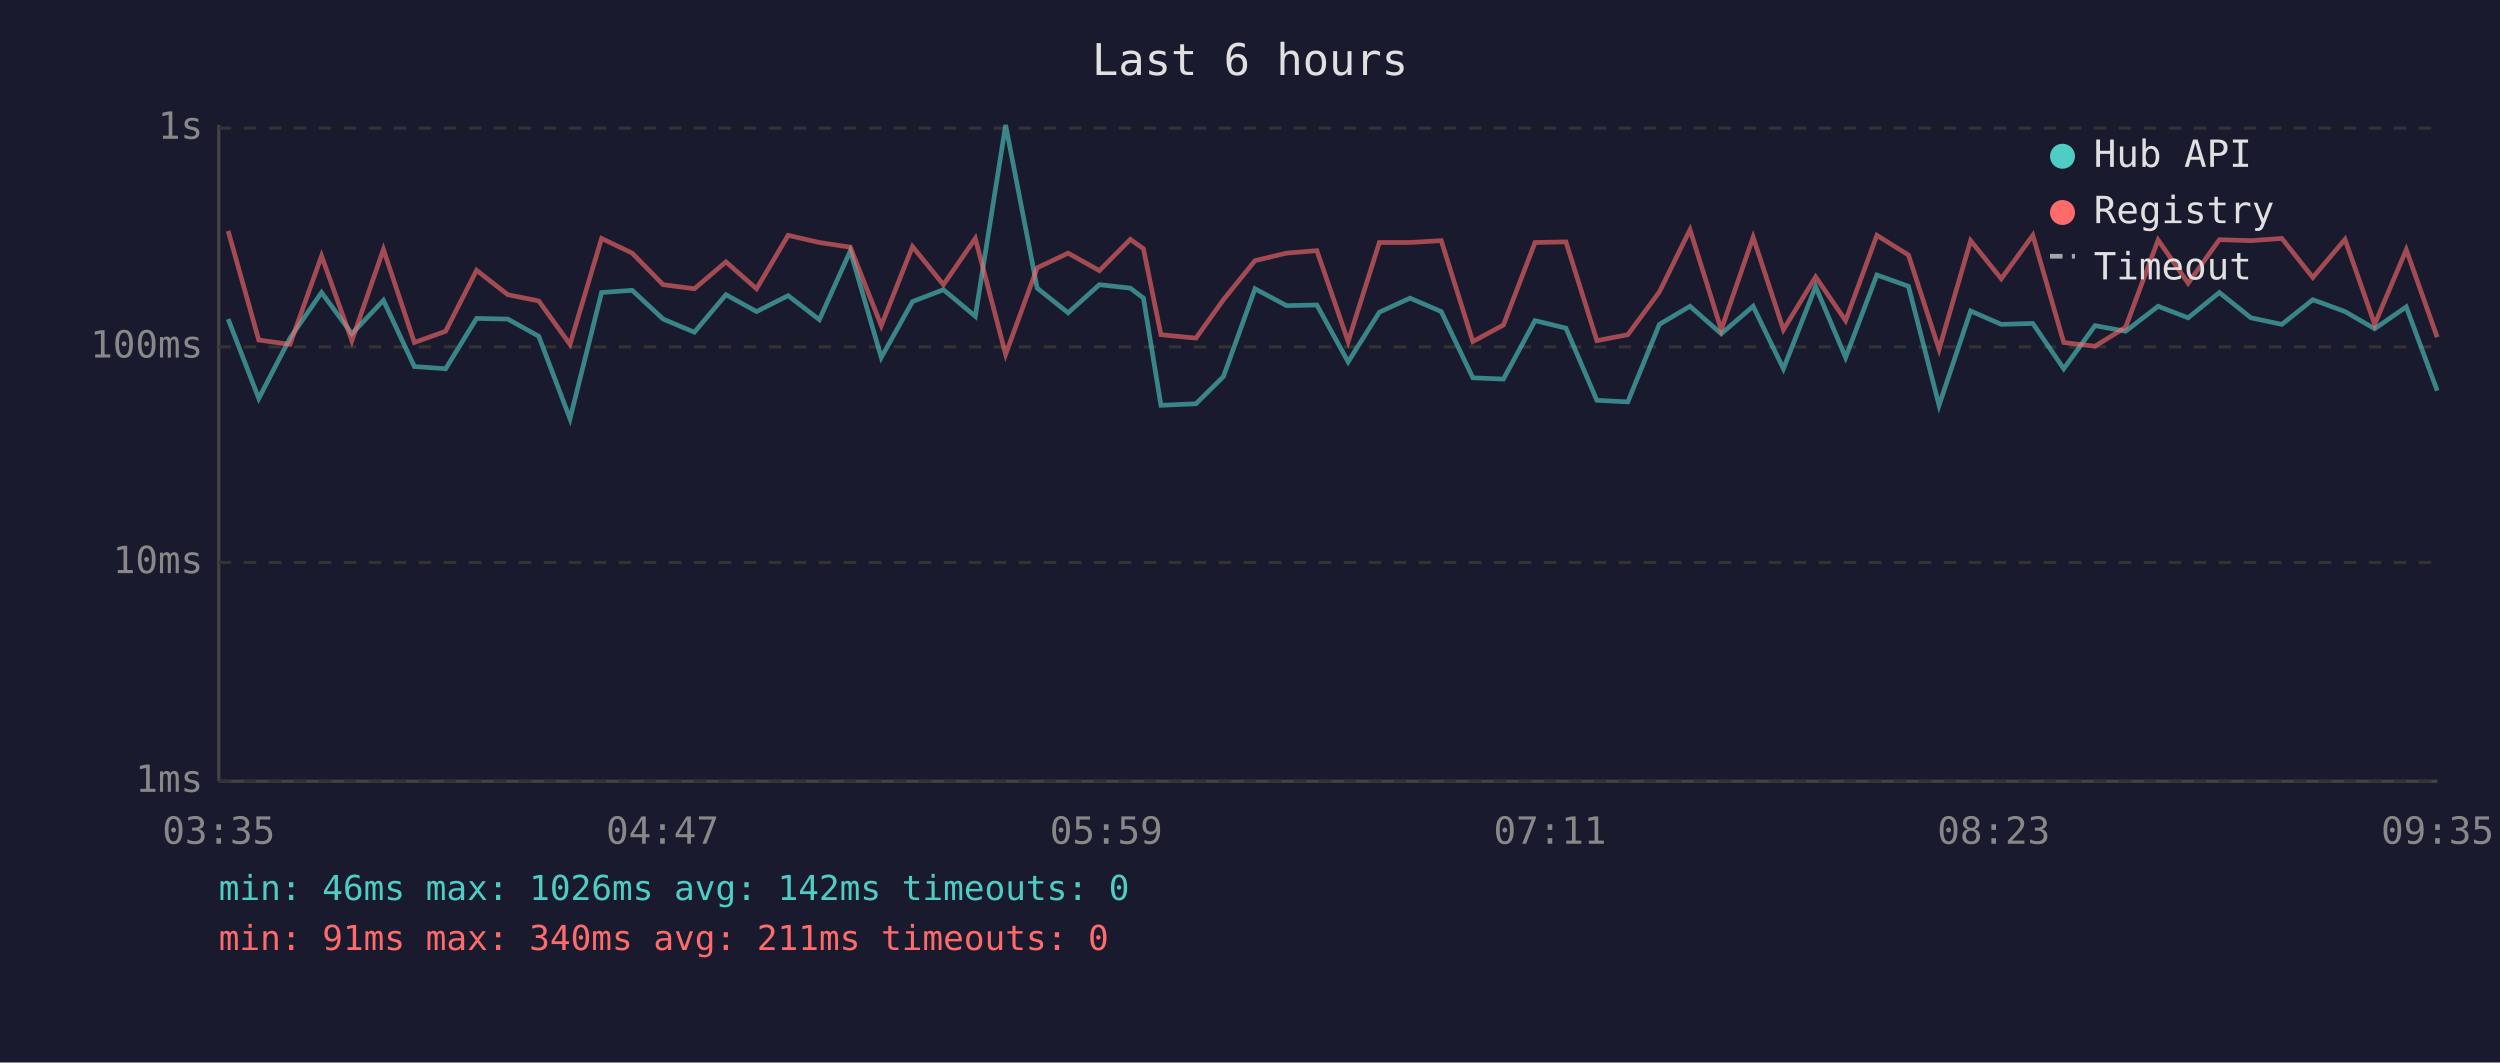
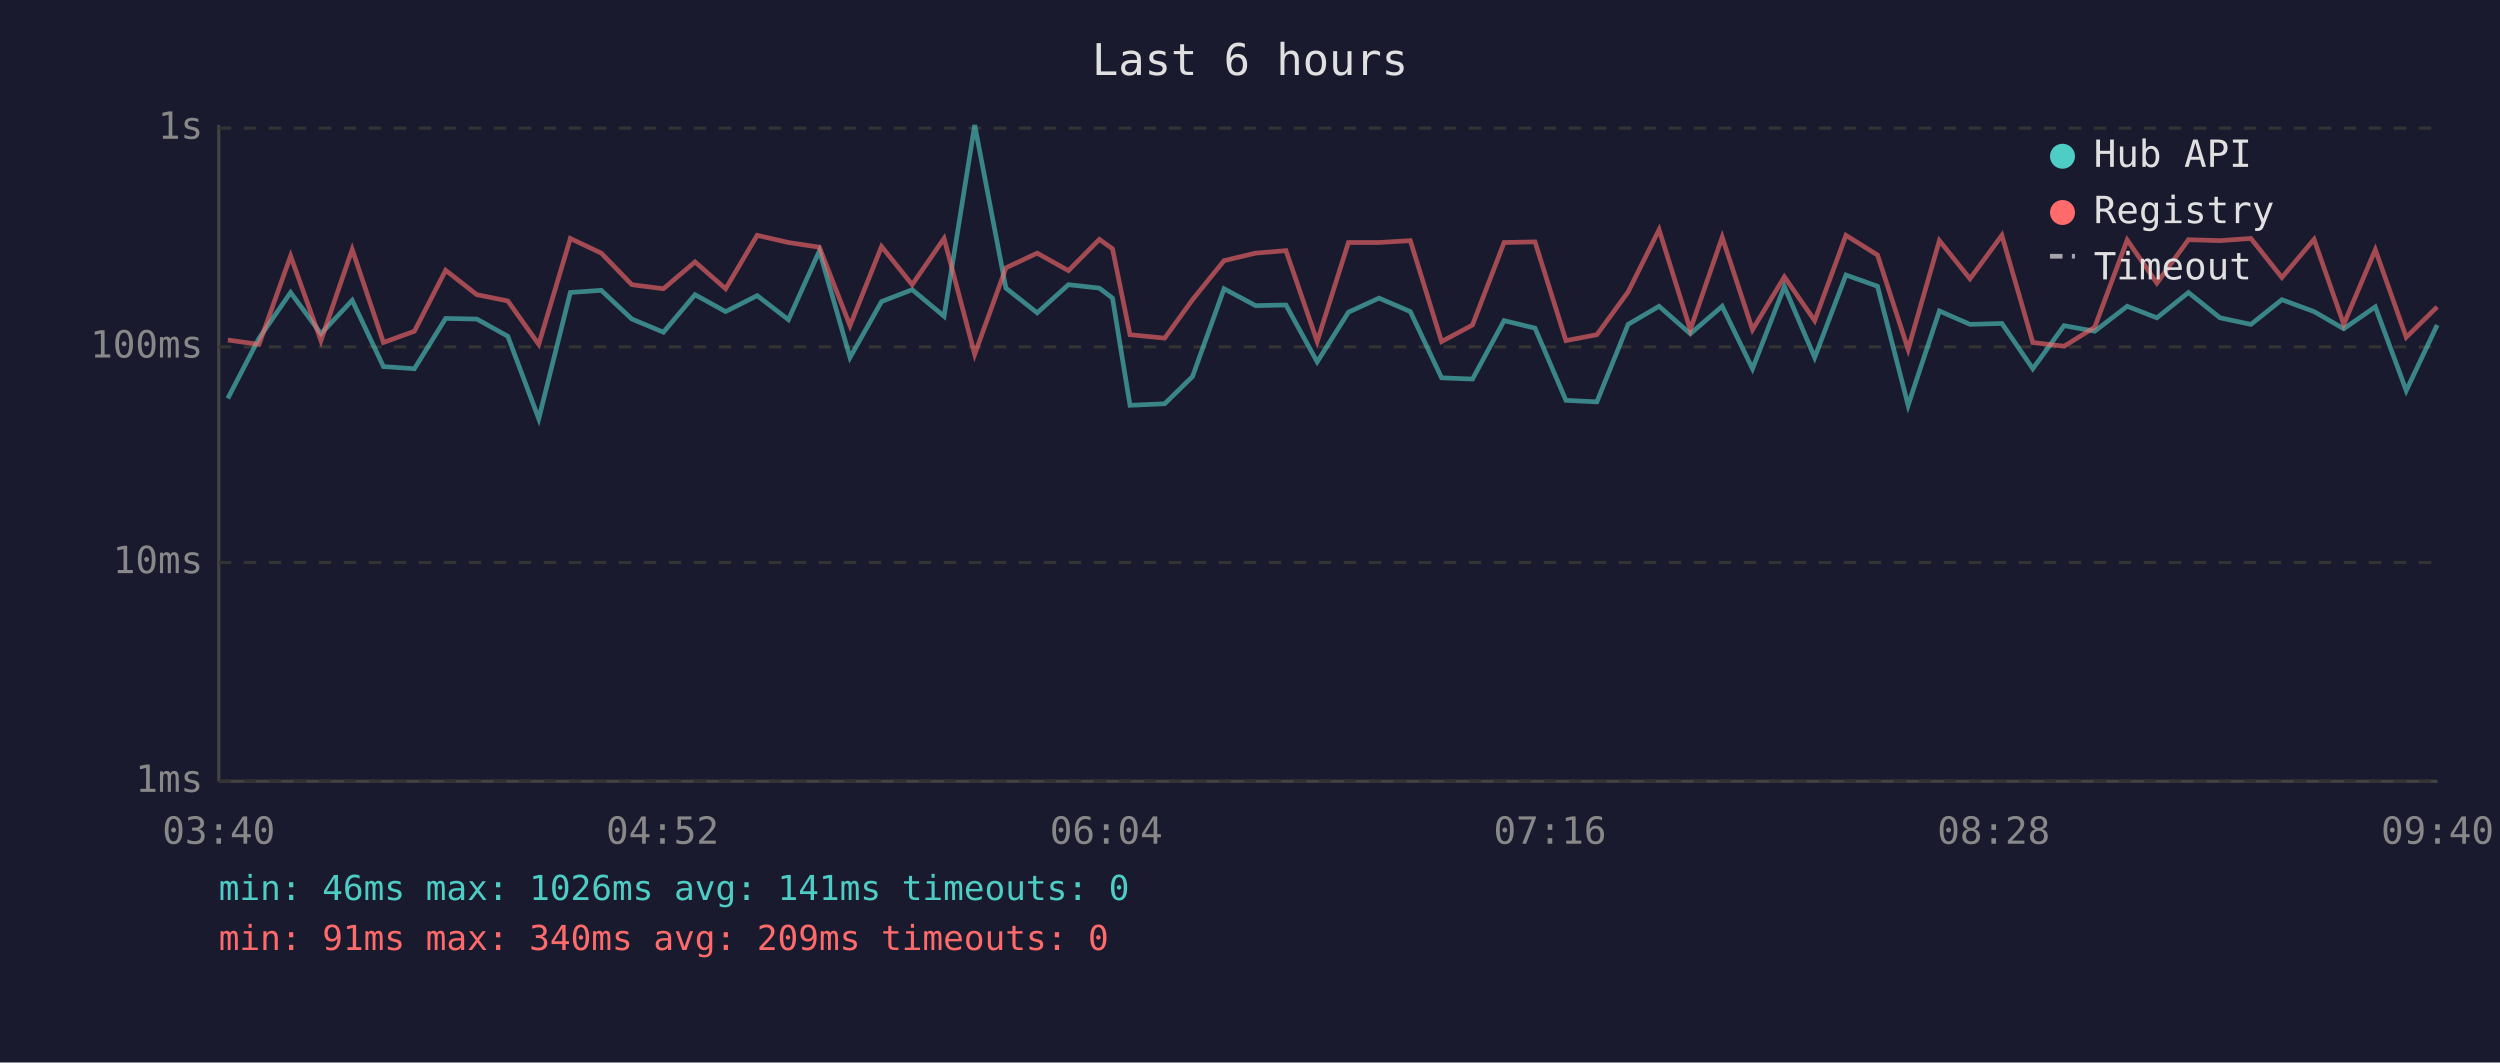
<svg xmlns="http://www.w3.org/2000/svg" viewBox="0 0 800 340" font-family="monospace" font-size="12">
  <rect width="800" height="340" fill="#1a1a2e" />
  <text x="400" y="24" fill="#e0e0e0" font-size="14" text-anchor="middle">Last 6 hours</text>
  <line x1="70" y1="40" x2="70" y2="250" stroke="#444" stroke-width="1" />
  <line x1="70" y1="250" x2="780" y2="250" stroke="#444" stroke-width="1" />
  <line x1="70" y1="250" x2="780" y2="250" stroke="#333" stroke-width="1" stroke-dasharray="4" />
  <text x="65" y="250" fill="#888" text-anchor="end" dominant-baseline="middle">1ms</text>
  <line x1="70" y1="180" x2="780" y2="180" stroke="#333" stroke-width="1" stroke-dasharray="4" />
  <text x="65" y="180" fill="#888" text-anchor="end" dominant-baseline="middle">10ms</text>
  <line x1="70" y1="111" x2="780" y2="111" stroke="#333" stroke-width="1" stroke-dasharray="4" />
  <text x="65" y="111" fill="#888" text-anchor="end" dominant-baseline="middle">100ms</text>
  <line x1="70" y1="41" x2="780" y2="41" stroke="#333" stroke-width="1" stroke-dasharray="4" />
  <text x="65" y="41" fill="#888" text-anchor="end" dominant-baseline="middle">1s</text>
-   <text x="70" y="270" fill="#888" text-anchor="middle">03:35</text>
-   <text x="212" y="270" fill="#888" text-anchor="middle">04:47</text>
-   <text x="354" y="270" fill="#888" text-anchor="middle">05:59</text>
-   <text x="496" y="270" fill="#888" text-anchor="middle">07:11</text>
-   <text x="638" y="270" fill="#888" text-anchor="middle">08:23</text>
-   <text x="780" y="270" fill="#888" text-anchor="middle">09:35</text>
-   <polyline points="73.0,102.1 82.8,127.5 92.8,108.2 102.9,93.6 112.6,106.8 122.7,96.1 132.6,117.3 142.6,118.0 152.5,101.9 162.5,102.1 172.4,107.6 182.4,134.0 192.5,93.6 202.3,92.9 212.2,102.1 222.2,106.3 232.3,94.3 242.1,99.7 252.2,94.6 262.2,102.3 272.1,80.3 282.0,114.4 292.0,96.5 301.9,92.7 312.1,101.2 321.8,40.0 331.9,92.2 341.8,100.1 351.8,91.1 361.7,92.2 365.9,95.4 371.5,129.7 382.7,129.2 391.5,120.5 401.6,92.4 411.7,97.8 421.4,97.6 431.4,115.8 441.4,99.9 451.2,95.4 461.2,99.7 471.3,120.9 481.1,121.3 491.2,102.6 501.1,105.0 511.0,128.1 520.9,128.6 531.0,103.8 540.8,98.0 550.8,106.8 561.0,98.0 570.7,118.0 581.0,91.7 590.6,114.4 600.6,88.0 610.7,91.6 620.5,129.7 630.6,99.5 640.4,103.8 650.5,103.5 660.4,118.0 670.4,104.2 680.2,106.0 690.6,98.0 700.2,101.7 710.2,93.6 720.3,101.7 730.2,103.8 740.1,95.9 750.4,99.7 759.9,105.2 770.0,98.2 779.9,125.0" fill="none" stroke="#4ecdc4" stroke-width="1.5" opacity="0.6" />
-   <polyline points="73.0,73.9 82.8,108.8 92.8,110.2 102.9,81.9 112.6,109.0 122.7,79.8 132.6,109.6 142.6,106.0 152.5,86.5 162.5,94.3 172.4,96.3 182.4,110.2 192.5,76.3 202.3,81.0 212.2,91.1 222.2,92.4 232.3,83.8 242.1,92.4 252.2,75.3 262.2,77.6 272.1,79.1 282.0,104.2 292.0,78.9 301.9,91.1 312.1,76.3 321.8,113.4 331.9,85.7 341.8,81.0 351.8,86.6 361.7,76.6 365.9,79.6 371.5,107.1 382.7,108.2 391.5,95.9 401.6,83.4 411.7,81.0 421.4,80.2 431.4,109.3 441.4,77.6 451.2,77.6 461.2,77.0 471.3,109.3 481.1,104.0 491.2,77.6 501.1,77.4 511.0,109.0 520.9,107.1 531.0,93.4 540.8,73.5 550.8,105.5 561.0,75.9 570.7,105.5 581.0,88.6 590.6,102.6 600.6,75.3 610.7,81.6 620.5,111.8 630.6,77.0 640.4,89.2 650.5,75.3 660.4,109.6 670.4,110.8 680.2,104.7 690.6,76.8 700.2,90.6 710.2,76.7 720.3,77.0 730.2,76.3 740.1,88.8 750.4,76.6 759.9,103.8 770.0,79.9 779.9,107.9" fill="none" stroke="#ff6b6b" stroke-width="1.5" opacity="0.6" />
+   <text x="70" y="270" fill="#888" text-anchor="middle">03:40</text>
+   <text x="212" y="270" fill="#888" text-anchor="middle">04:52</text>
+   <text x="354" y="270" fill="#888" text-anchor="middle">06:04</text>
+   <text x="496" y="270" fill="#888" text-anchor="middle">07:16</text>
+   <text x="638" y="270" fill="#888" text-anchor="middle">08:28</text>
+   <text x="780" y="270" fill="#888" text-anchor="middle">09:40</text>
+   <polyline points="72.9,127.5 82.9,108.2 93.0,93.6 102.7,106.8 112.7,96.1 122.7,117.3 132.6,118.0 142.6,101.9 152.6,102.1 162.5,107.6 172.4,134.0 182.5,93.6 192.4,92.9 202.2,102.1 212.3,106.3 222.4,94.3 232.2,99.7 242.3,94.6 252.3,102.3 262.2,80.3 272.0,114.4 282.1,96.5 291.9,92.7 302.1,101.2 311.9,40.0 321.9,92.2 331.9,100.1 341.9,91.1 351.8,92.2 356.0,95.4 361.6,129.7 372.7,129.2 381.6,120.5 391.7,92.4 401.8,97.8 411.5,97.6 421.5,115.8 431.5,99.9 441.3,95.4 451.3,99.7 461.3,120.9 471.2,121.3 481.3,102.6 491.2,105.0 501.1,128.1 511.0,128.6 521.0,103.8 530.9,98.0 540.9,106.8 551.1,98.0 560.8,118.0 571.0,91.7 580.7,114.4 590.7,88.0 600.8,91.6 610.6,129.7 620.6,99.5 630.4,103.8 640.6,103.5 650.5,118.0 660.5,104.2 670.3,106.0 680.7,98.0 690.2,101.7 700.3,93.6 710.4,101.7 720.3,103.8 730.2,95.9 740.5,99.7 750.0,105.2 760.1,98.2 770.0,125.0 779.9,104.0" fill="none" stroke="#4ecdc4" stroke-width="1.5" opacity="0.6" />
+   <polyline points="72.9,108.8 82.9,110.2 93.0,81.9 102.7,109.0 112.7,79.8 122.7,109.6 132.6,106.0 142.6,86.5 152.6,94.3 162.5,96.3 172.4,110.2 182.5,76.3 192.4,81.0 202.2,91.1 212.3,92.4 222.4,83.8 232.2,92.4 242.3,75.3 252.3,77.6 262.2,79.1 272.0,104.2 282.1,78.9 291.9,91.1 302.1,76.3 311.9,113.4 321.9,85.7 331.9,81.0 341.9,86.6 351.8,76.6 356.0,79.6 361.6,107.1 372.7,108.2 381.6,95.9 391.7,83.4 401.8,81.0 411.5,80.2 421.5,109.3 431.5,77.6 441.3,77.6 451.3,77.0 461.3,109.3 471.2,104.0 481.3,77.6 491.2,77.4 501.1,109.0 511.0,107.1 521.0,93.4 530.9,73.5 540.9,105.5 551.1,75.9 560.8,105.5 571.0,88.6 580.7,102.6 590.7,75.3 600.8,81.6 610.6,111.8 620.6,77.0 630.4,89.2 640.6,75.3 650.5,109.6 660.5,110.8 670.3,104.7 680.7,76.8 690.2,90.6 700.3,76.7 710.4,77.0 720.3,76.3 730.2,88.8 740.5,76.6 750.0,103.8 760.1,79.9 770.0,107.9 779.9,98.2" fill="none" stroke="#ff6b6b" stroke-width="1.5" opacity="0.6" />
  <circle cx="660" cy="50" r="4" fill="#4ecdc4" />
  <text x="670" y="50" fill="#e0e0e0" dominant-baseline="middle">Hub API</text>
  <circle cx="660" cy="68" r="4" fill="#ff6b6b" />
  <text x="670" y="68" fill="#e0e0e0" dominant-baseline="middle">Registry</text>
  <line x1="656" y1="82" x2="664" y2="82" stroke="#e0e0e0" stroke-width="1.5" stroke-dasharray="4,3" opacity="0.7" />
  <text x="670" y="86" fill="#e0e0e0" dominant-baseline="middle">Timeout</text>
-   <text x="70" y="288" fill="#4ecdc4" font-size="11">min: 46ms  max: 1026ms  avg: 142ms  timeouts: 0</text>
-   <text x="70" y="304" fill="#ff6b6b" font-size="11">min: 91ms  max: 340ms  avg: 211ms  timeouts: 0</text>
+   <text x="70" y="288" fill="#4ecdc4" font-size="11">min: 46ms  max: 1026ms  avg: 141ms  timeouts: 0</text>
+   <text x="70" y="304" fill="#ff6b6b" font-size="11">min: 91ms  max: 340ms  avg: 209ms  timeouts: 0</text>
</svg>
